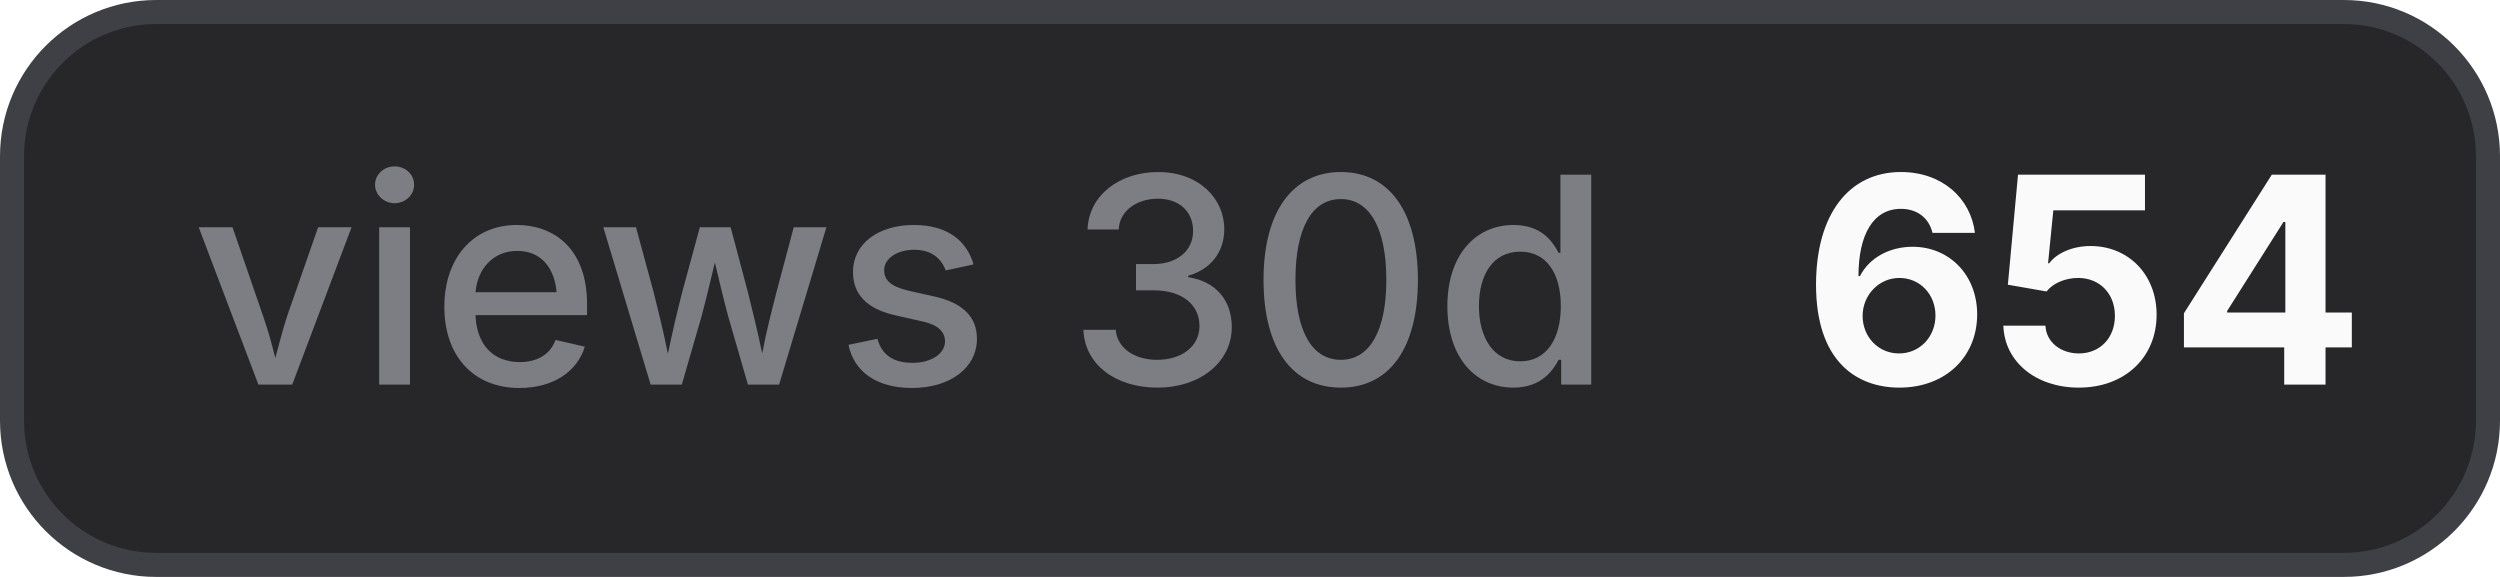
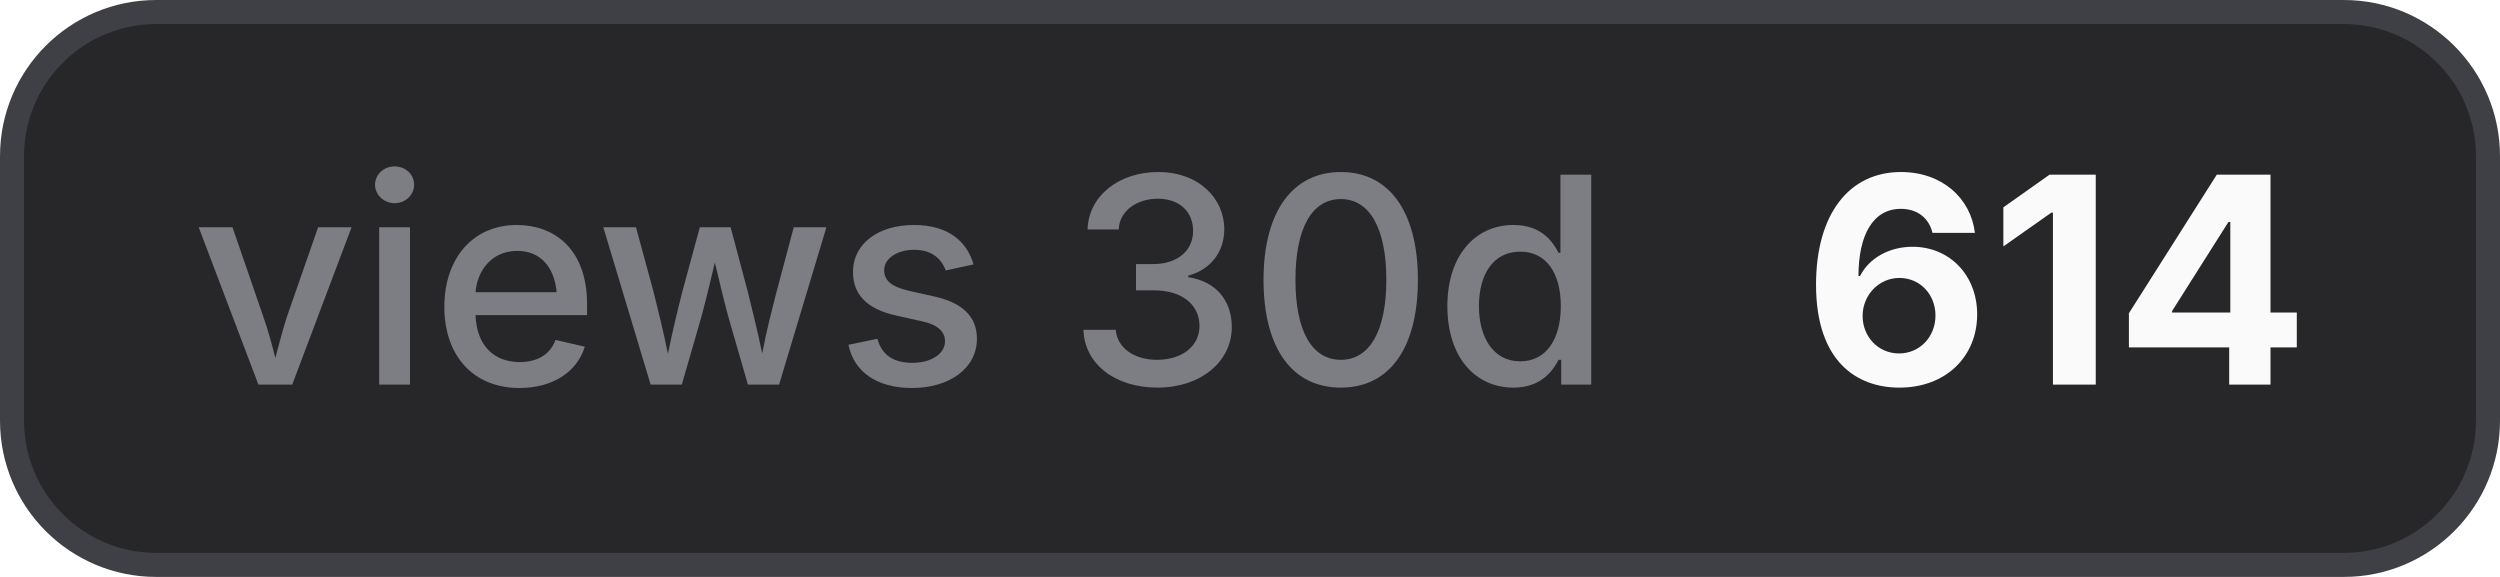
- <svg xmlns="http://www.w3.org/2000/svg" width="104" height="24" viewBox="0 0 104 24" role="img" aria-label="views 30d: 654">
+ <svg xmlns="http://www.w3.org/2000/svg" width="104" height="24" viewBox="0 0 104 24" role="img" aria-label="views 30d: 614">
  <style>
    .bg { fill: #27272a; stroke: #3f3f46; }
    .border { stroke: #3f3f46; }
    .label { fill: #a1a1aa; fill-opacity: 0.7; }
    .value { fill: #fafafa; }
    .icon { color: #fafafa; }
    @media (prefers-color-scheme: light) {
      .bg { fill: #f4f4f5; stroke: #d4d4d8; }
      .border { stroke: #d4d4d8; }
      .label { fill: #71717a; }
      .value { fill: #18181b; }
      .icon { color: #18181b; }
    }
  </style>
  <rect class="bg" x="0.5" y="0.5" width="103" height="23" rx="6" stroke-width="1" />
  <text class="label" x="8" y="16" font-family="Inter,ui-sans-serif,system-ui,-apple-system,BlinkMacSystemFont,Segoe UI,sans-serif" font-size="12" font-weight="500">views 30d</text>
-   <text class="value" x="75" y="16" font-family="Inter,ui-sans-serif,system-ui,-apple-system,BlinkMacSystemFont,Segoe UI,sans-serif" font-size="12" font-weight="700">654</text>
+   <text class="value" x="75" y="16" font-family="Inter,ui-sans-serif,system-ui,-apple-system,BlinkMacSystemFont,Segoe UI,sans-serif" font-size="12" font-weight="700">614</text>
</svg>
